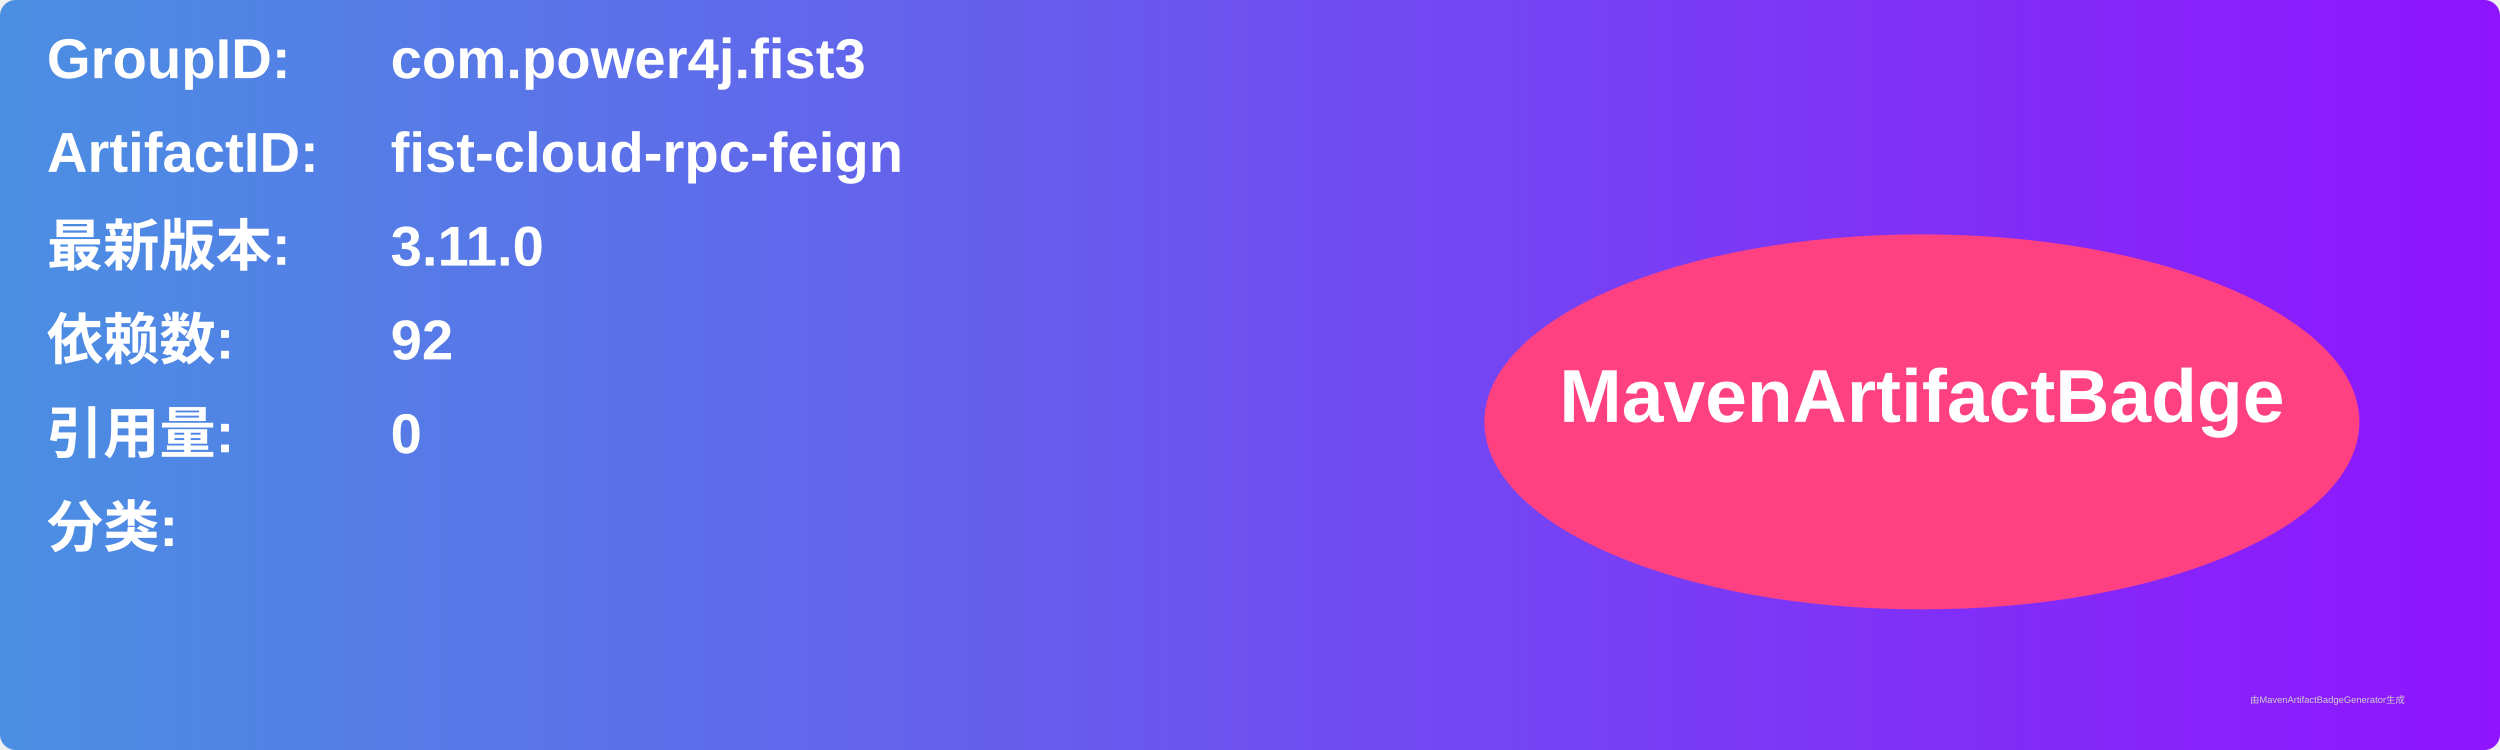
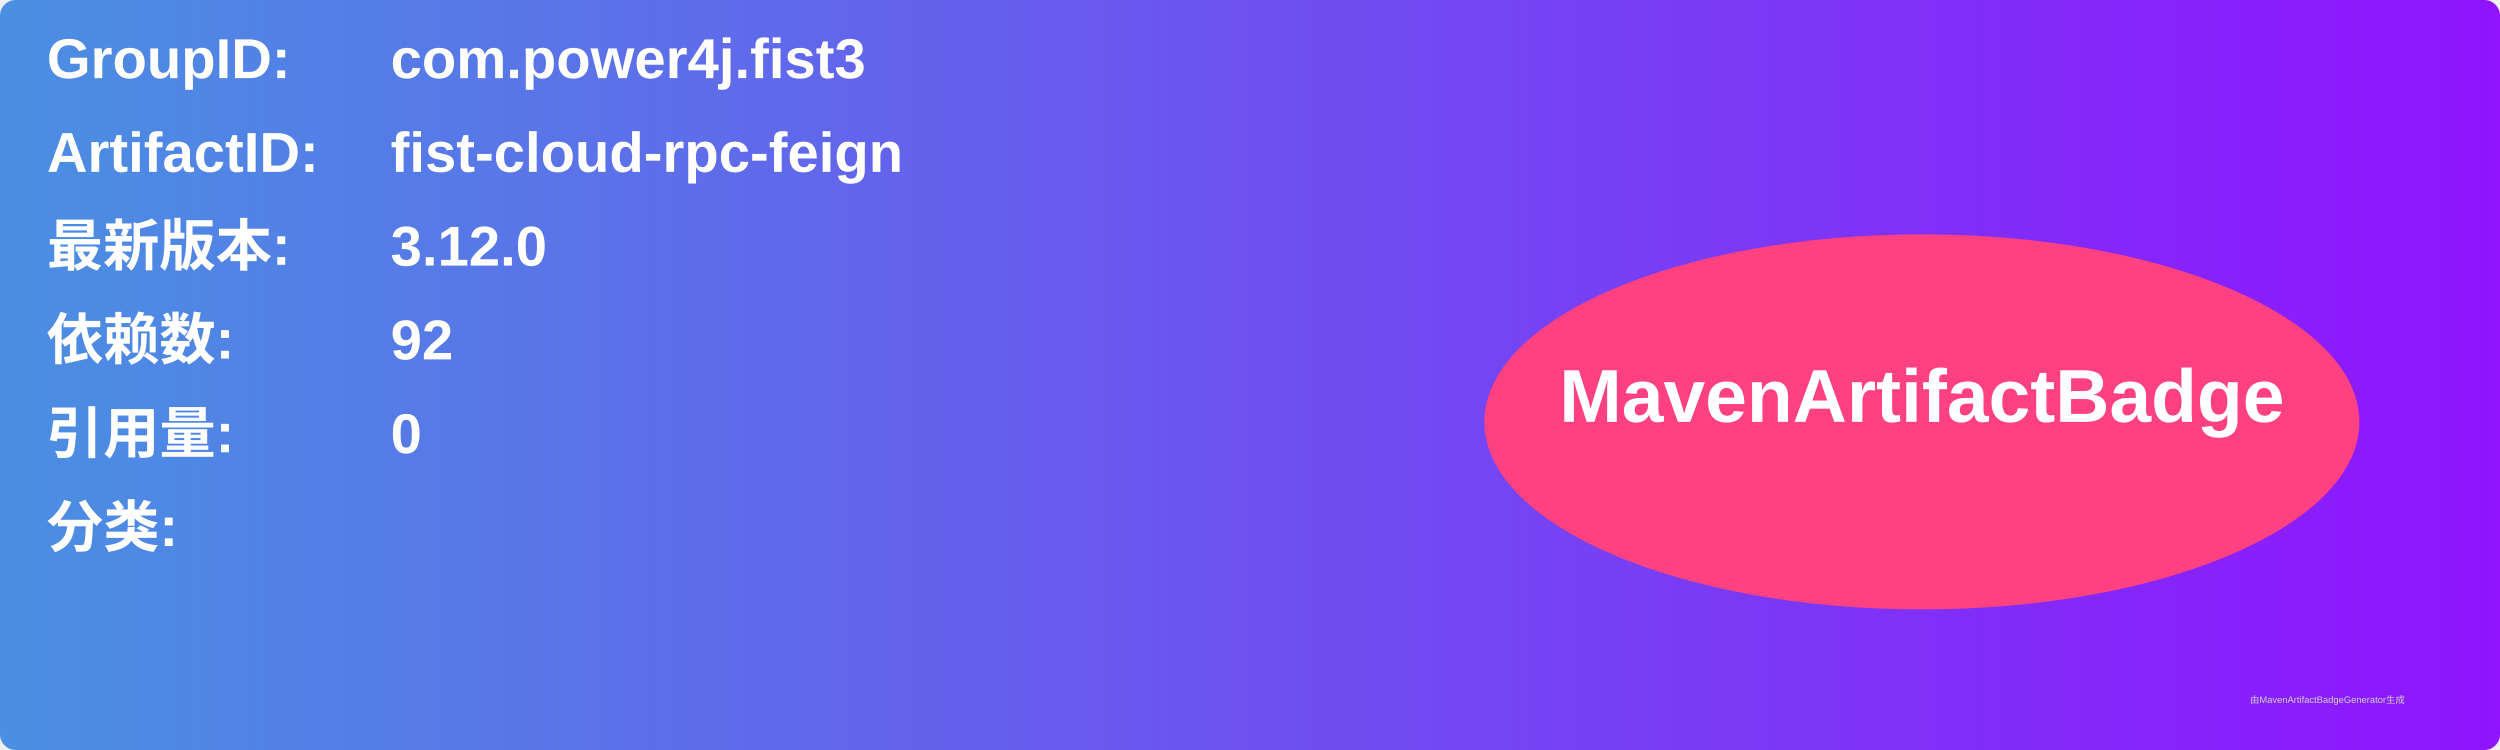
<svg xmlns="http://www.w3.org/2000/svg" width="800" height="240" viewBox="0 0 800 240">
  <linearGradient id="grad" x1="0%" y1="0%" x2="100%" y2="0%">
    <stop offset="0%" stop-color="#4a90e2" />
    <stop offset="100%" stop-color="#9013fe" />
  </linearGradient>
  <rect width="100%" height="100%" rx="5" ry="5" fill="url(#grad)" />
  <g transform="translate(15, 15)">
    <text x="0" y="10" font-family="Arial" font-size="18" fill="white" font-weight="bold" width="260">GroupID:</text>
    <text x="110" y="10" font-family="Arial" font-size="18" fill="white" font-weight="bold" width="460">com.power4j.fist3</text>
    <text x="0" y="40" font-family="Arial" font-size="18" fill="white" font-weight="bold" width="260">ArtifactID:</text>
    <text x="110" y="40" font-family="Arial" font-size="18" fill="white" font-weight="bold" width="460">fist-cloud-rpc-feign</text>
    <text x="0" y="70" font-family="Arial" font-size="18" fill="white" font-weight="bold">最新版本:</text>
    <text x="110" y="70" font-family="Arial" font-size="18" fill="white" font-weight="bold">
-       <tspan font-weight="bold">3.11.0</tspan>
+       <tspan font-weight="bold">3.12.0</tspan>
    </text>
    <text x="0" y="100" font-family="Arial" font-size="18" fill="white" font-weight="bold">依赖数: </text>
    <text x="110" y="100" font-family="Arial" font-size="18" fill="white">
      <tspan font-weight="bold">92</tspan>
    </text>
    <text x="0" y="130" font-family="Arial" font-size="18" fill="white" font-weight="bold">引用量: </text>
    <text x="110" y="130" font-family="Arial" font-size="18" fill="white">
      <tspan font-weight="bold">0</tspan>
    </text>
    <text x="0" y="160" font-family="Arial" font-size="18" fill="white" font-weight="bold">分类:</text>
    <text x="10" y="190" font-family="Arial" font-size="10" fill="white">
      <tspan font-weight="bold" />
    </text>
    <ellipse cx="600" cy="120" rx="140" ry="60" fill="#ff4081" />
    <text x="600" y="120" text-anchor="middle" font-family="Arial" font-size="24" fill="white" font-weight="bold">MavenArtifactBadge</text>
  </g>
  <text x="720" y="225" font-family="Arial" font-size="3" fill="#d0d0d0">由MavenArtifactBadgeGenerator生成</text>
</svg>
